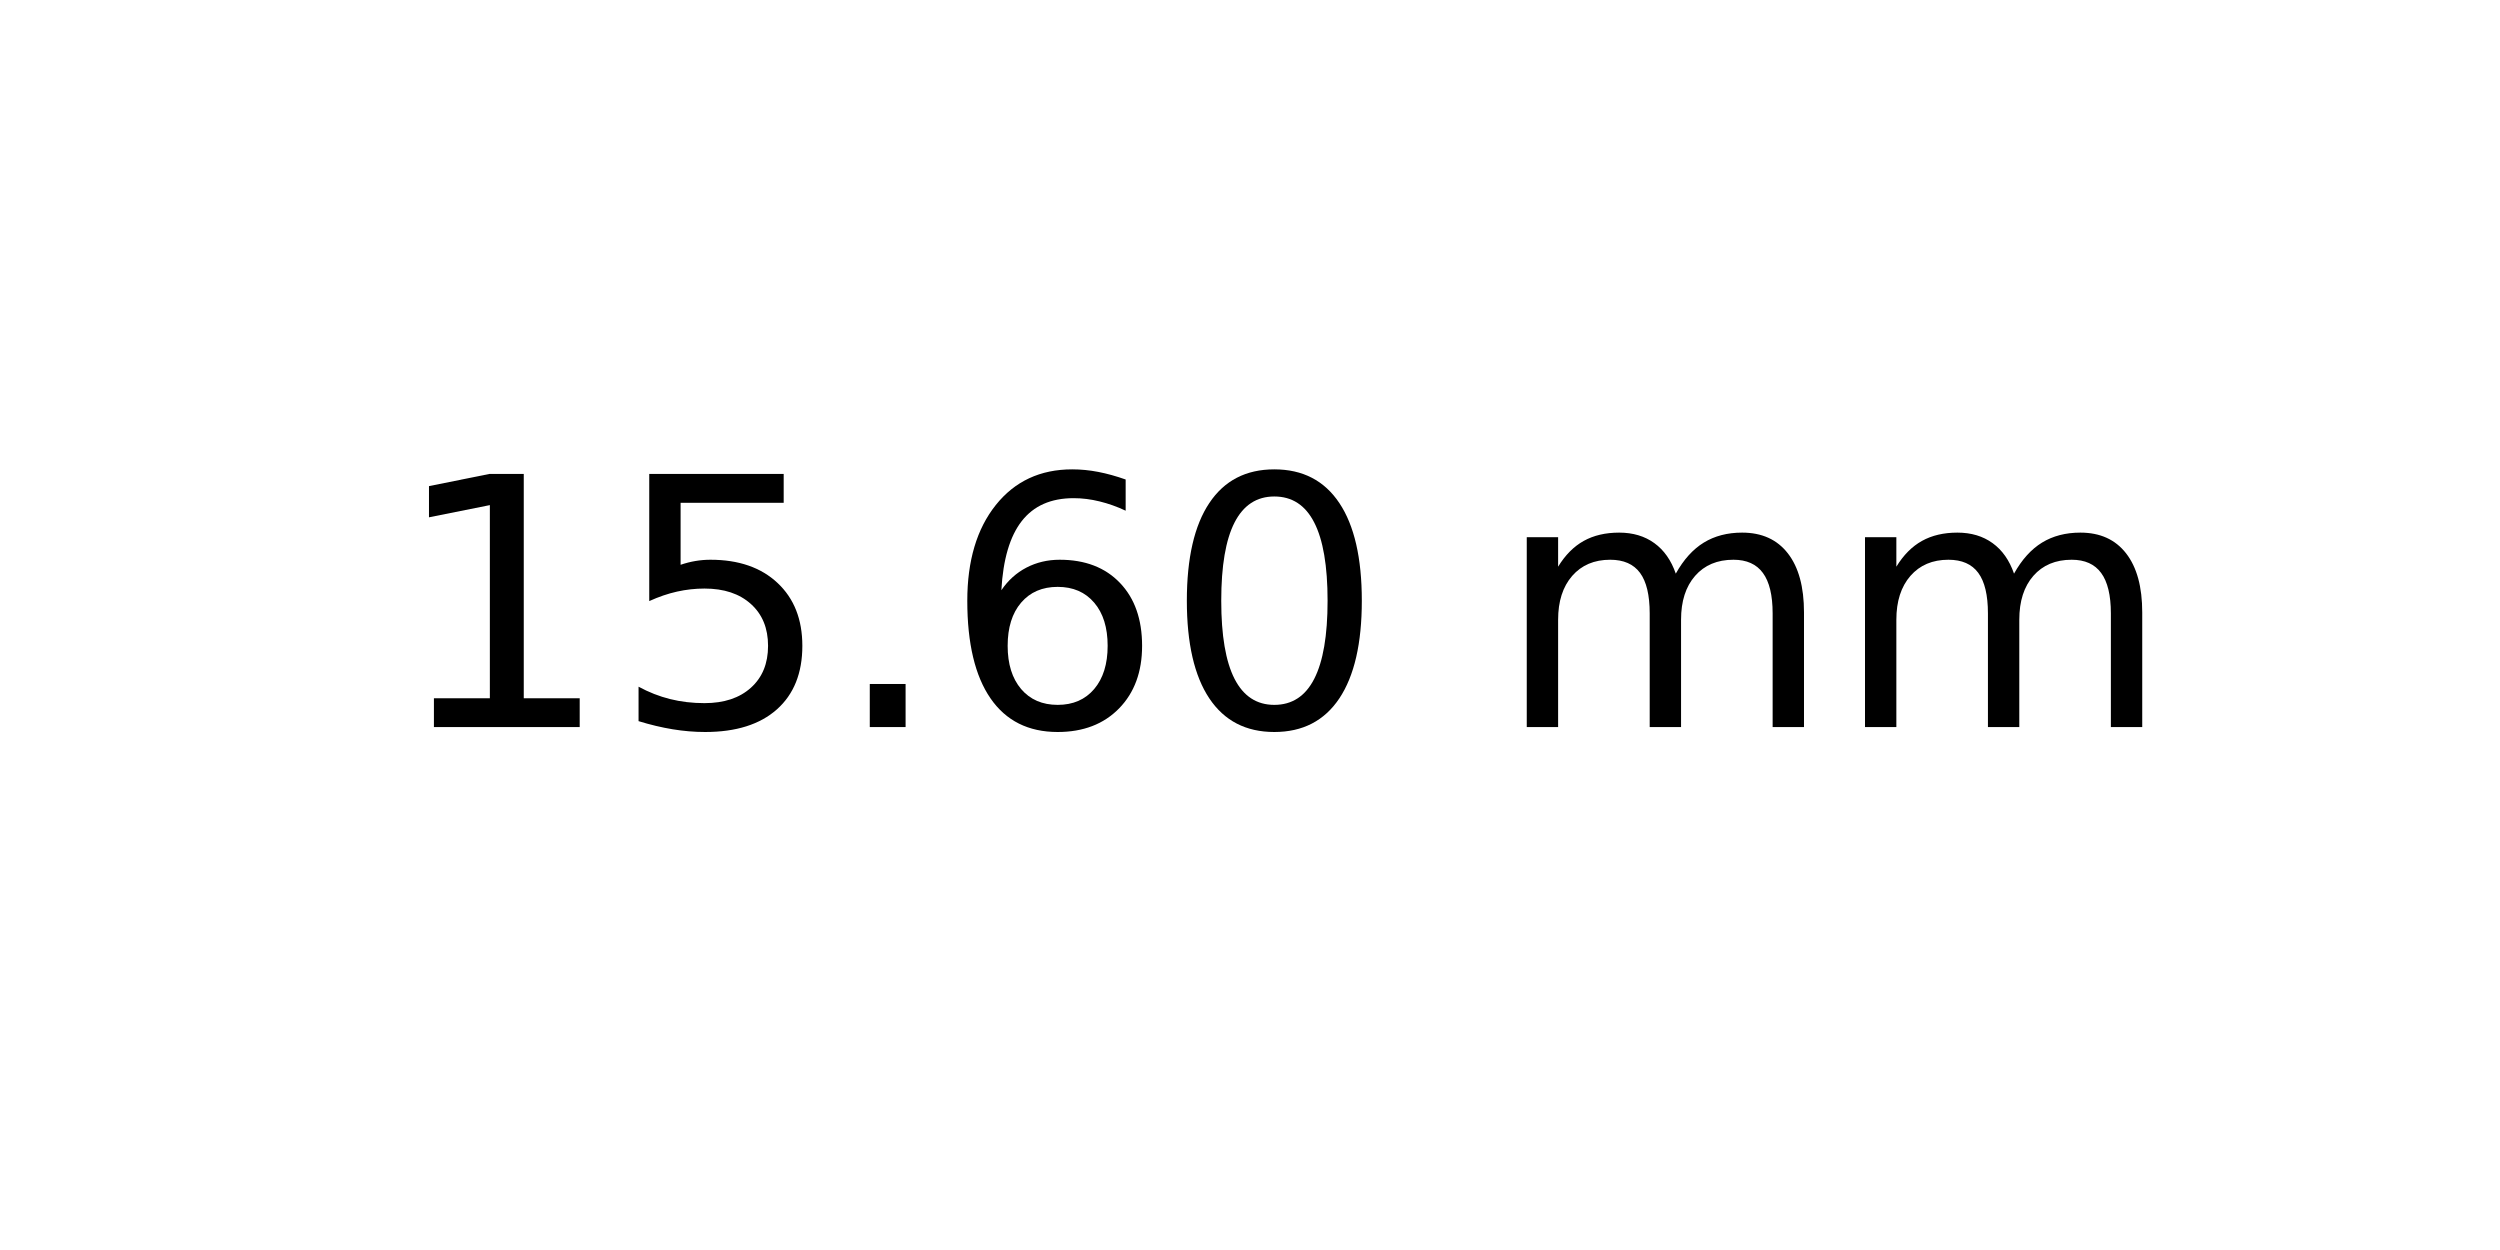
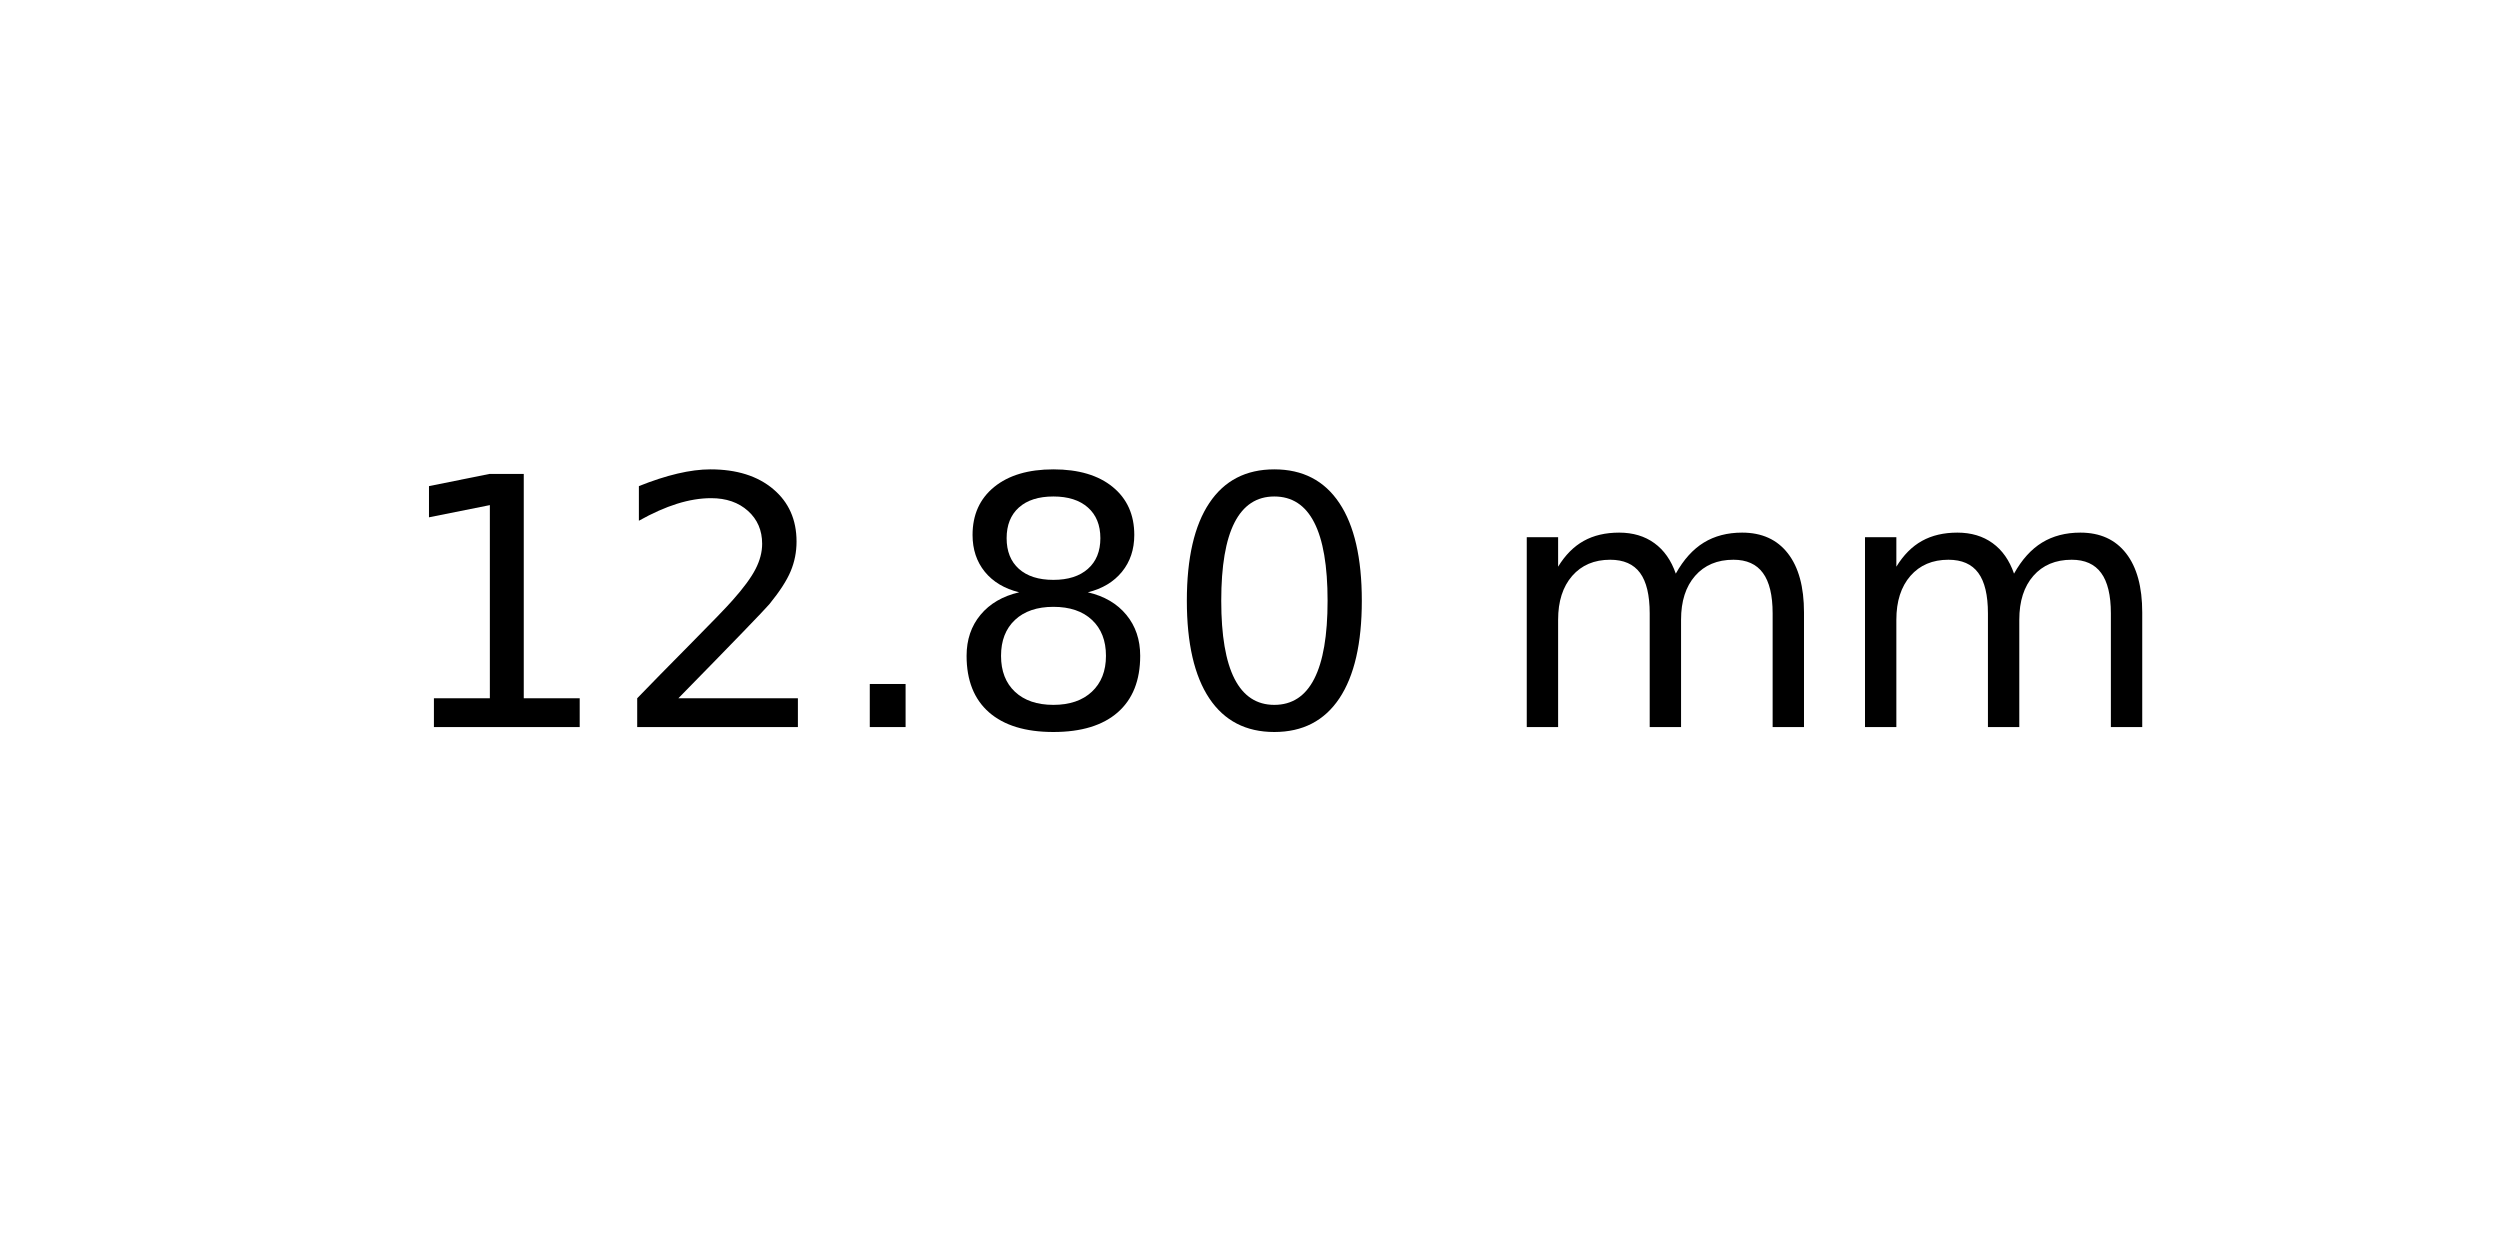
<svg xmlns="http://www.w3.org/2000/svg" xmlns:xlink="http://www.w3.org/1999/xlink" width="72pt" height="36pt" viewBox="0 0 72 36" version="1.1">
  <defs>
    <style type="text/css">*{stroke-linejoin: round; stroke-linecap: butt}</style>
  </defs>
  <g id="figure_1">
    <g id="axes_1">
      <g id="text_1">
        <g transform="translate(11.25625 20.93937) scale(0.1 -0.1)">
          <defs>
            <path id="DejaVuSans-31" d="M 794 531  L 1825 531  L 1825 4091  L 703 3866  L 703 4441  L 1819 4666  L 2450 4666  L 2450 531  L 3481 531  L 3481 0  L 794 0  L 794 531  z " transform="scale(0.015625)" />
-             <path id="DejaVuSans-35" d="M 691 4666  L 3169 4666  L 3169 4134  L 1269 4134  L 1269 2991  Q 1406 3038 1543 3061  Q 1681 3084 1819 3084  Q 2600 3084 3056 2656  Q 3513 2228 3513 1497  Q 3513 744 3044 326  Q 2575 -91 1722 -91  Q 1428 -91 1123 -41  Q 819 9 494 109  L 494 744  Q 775 591 1075 516  Q 1375 441 1709 441  Q 2250 441 2565 725  Q 2881 1009 2881 1497  Q 2881 1984 2565 2268  Q 2250 2553 1709 2553  Q 1456 2553 1204 2497  Q 953 2441 691 2322  L 691 4666  z " transform="scale(0.015625)" />
+             <path id="DejaVuSans-32" d="M 1228 531  L 3431 531  L 3431 0  L 469 0  L 469 531  Q 828 903 1448 1529  Q 2069 2156 2228 2338  Q 2531 2678 2651 2914  Q 2772 3150 2772 3378  Q 2772 3750 2511 3984  Q 2250 4219 1831 4219  Q 1534 4219 1204 4116  Q 875 4013 500 3803  L 500 4441  Q 881 4594 1212 4672  Q 1544 4750 1819 4750  Q 2544 4750 2975 4387  Q 3406 4025 3406 3419  Q 3406 3131 3298 2873  Q 3191 2616 2906 2266  Q 2828 2175 2409 1742  Q 1991 1309 1228 531  z " transform="scale(0.015625)" />
            <path id="DejaVuSans-2e" d="M 684 794  L 1344 794  L 1344 0  L 684 0  L 684 794  z " transform="scale(0.015625)" />
-             <path id="DejaVuSans-36" d="M 2113 2584  Q 1688 2584 1439 2293  Q 1191 2003 1191 1497  Q 1191 994 1439 701  Q 1688 409 2113 409  Q 2538 409 2786 701  Q 3034 994 3034 1497  Q 3034 2003 2786 2293  Q 2538 2584 2113 2584  z M 3366 4563  L 3366 3988  Q 3128 4100 2886 4159  Q 2644 4219 2406 4219  Q 1781 4219 1451 3797  Q 1122 3375 1075 2522  Q 1259 2794 1537 2939  Q 1816 3084 2150 3084  Q 2853 3084 3261 2657  Q 3669 2231 3669 1497  Q 3669 778 3244 343  Q 2819 -91 2113 -91  Q 1303 -91 875 529  Q 447 1150 447 2328  Q 447 3434 972 4092  Q 1497 4750 2381 4750  Q 2619 4750 2861 4703  Q 3103 4656 3366 4563  z " transform="scale(0.015625)" />
+             <path id="DejaVuSans-38" d="M 2034 2216  Q 1584 2216 1326 1975  Q 1069 1734 1069 1313  Q 1069 891 1326 650  Q 1584 409 2034 409  Q 2484 409 2743 651  Q 3003 894 3003 1313  Q 3003 1734 2745 1975  Q 2488 2216 2034 2216  z M 1403 2484  Q 997 2584 770 2862  Q 544 3141 544 3541  Q 544 4100 942 4425  Q 1341 4750 2034 4750  Q 2731 4750 3128 4425  Q 3525 4100 3525 3541  Q 3525 3141 3298 2862  Q 3072 2584 2669 2484  Q 3125 2378 3379 2068  Q 3634 1759 3634 1313  Q 3634 634 3220 271  Q 2806 -91 2034 -91  Q 1263 -91 848 271  Q 434 634 434 1313  Q 434 1759 690 2068  Q 947 2378 1403 2484  z M 1172 3481  Q 1172 3119 1398 2916  Q 1625 2713 2034 2713  Q 2441 2713 2670 2916  Q 2900 3119 2900 3481  Q 2900 3844 2670 4047  Q 2441 4250 2034 4250  Q 1625 4250 1398 4047  Q 1172 3844 1172 3481  z " transform="scale(0.015625)" />
            <path id="DejaVuSans-30" d="M 2034 4250  Q 1547 4250 1301 3770  Q 1056 3291 1056 2328  Q 1056 1369 1301 889  Q 1547 409 2034 409  Q 2525 409 2770 889  Q 3016 1369 3016 2328  Q 3016 3291 2770 3770  Q 2525 4250 2034 4250  z M 2034 4750  Q 2819 4750 3233 4129  Q 3647 3509 3647 2328  Q 3647 1150 3233 529  Q 2819 -91 2034 -91  Q 1250 -91 836 529  Q 422 1150 422 2328  Q 422 3509 836 4129  Q 1250 4750 2034 4750  z " transform="scale(0.015625)" />
            <path id="DejaVuSans-20" transform="scale(0.015625)" />
            <path id="DejaVuSans-6d" d="M 3328 2828  Q 3544 3216 3844 3400  Q 4144 3584 4550 3584  Q 5097 3584 5394 3201  Q 5691 2819 5691 2113  L 5691 0  L 5113 0  L 5113 2094  Q 5113 2597 4934 2840  Q 4756 3084 4391 3084  Q 3944 3084 3684 2787  Q 3425 2491 3425 1978  L 3425 0  L 2847 0  L 2847 2094  Q 2847 2600 2669 2842  Q 2491 3084 2119 3084  Q 1678 3084 1418 2786  Q 1159 2488 1159 1978  L 1159 0  L 581 0  L 581 3500  L 1159 3500  L 1159 2956  Q 1356 3278 1631 3431  Q 1906 3584 2284 3584  Q 2666 3584 2933 3390  Q 3200 3197 3328 2828  z " transform="scale(0.015625)" />
          </defs>
          <use xlink:href="#DejaVuSans-31" />
-           <use xlink:href="#DejaVuSans-35" x="63.623" />
+           <use xlink:href="#DejaVuSans-32" x="63.623" />
          <use xlink:href="#DejaVuSans-2e" x="127.246" />
-           <use xlink:href="#DejaVuSans-36" x="159.033" />
+           <use xlink:href="#DejaVuSans-38" x="159.033" />
          <use xlink:href="#DejaVuSans-30" x="222.656" />
          <use xlink:href="#DejaVuSans-20" x="286.279" />
          <use xlink:href="#DejaVuSans-6d" x="318.066" />
          <use xlink:href="#DejaVuSans-6d" x="415.479" />
        </g>
      </g>
    </g>
  </g>
</svg>
